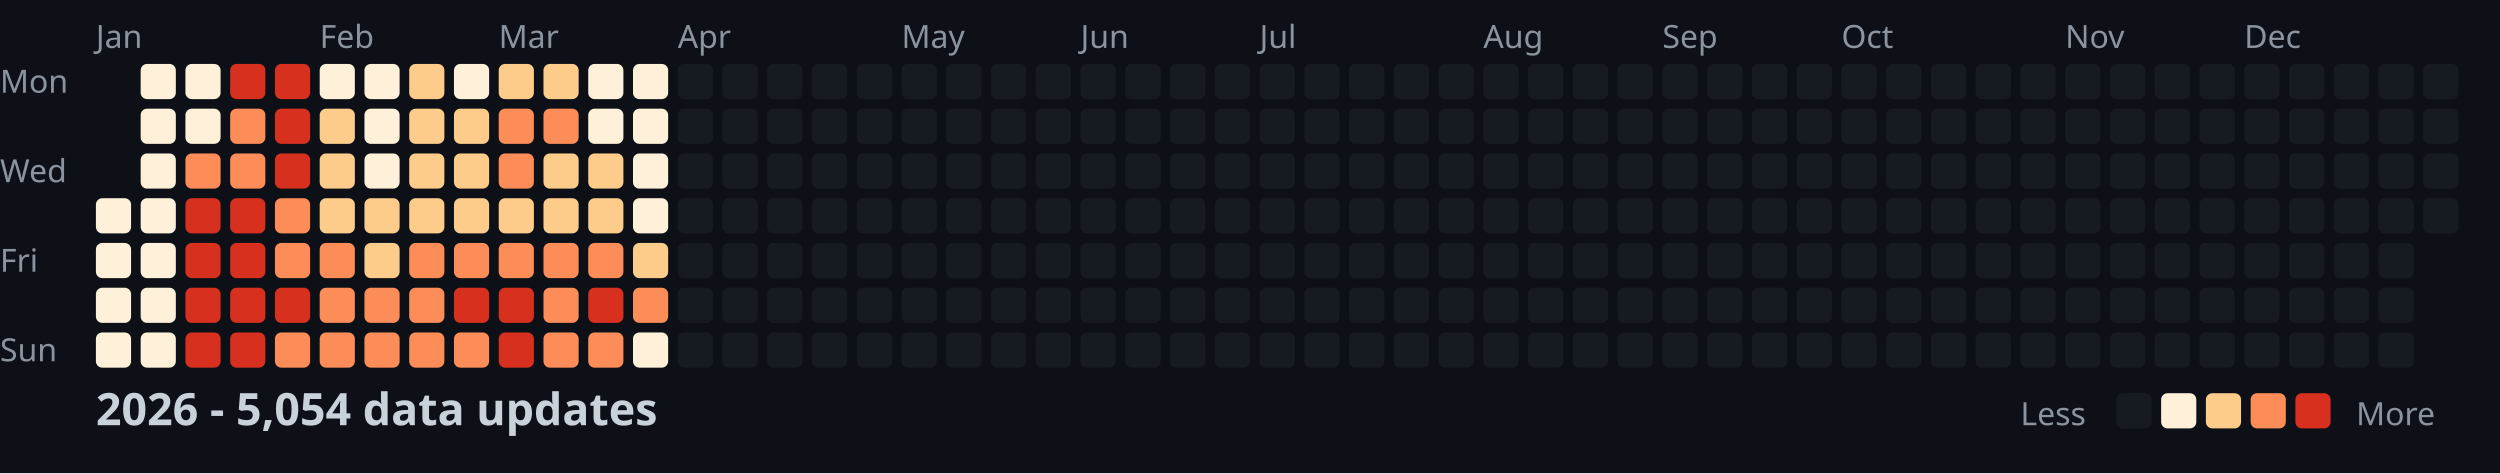
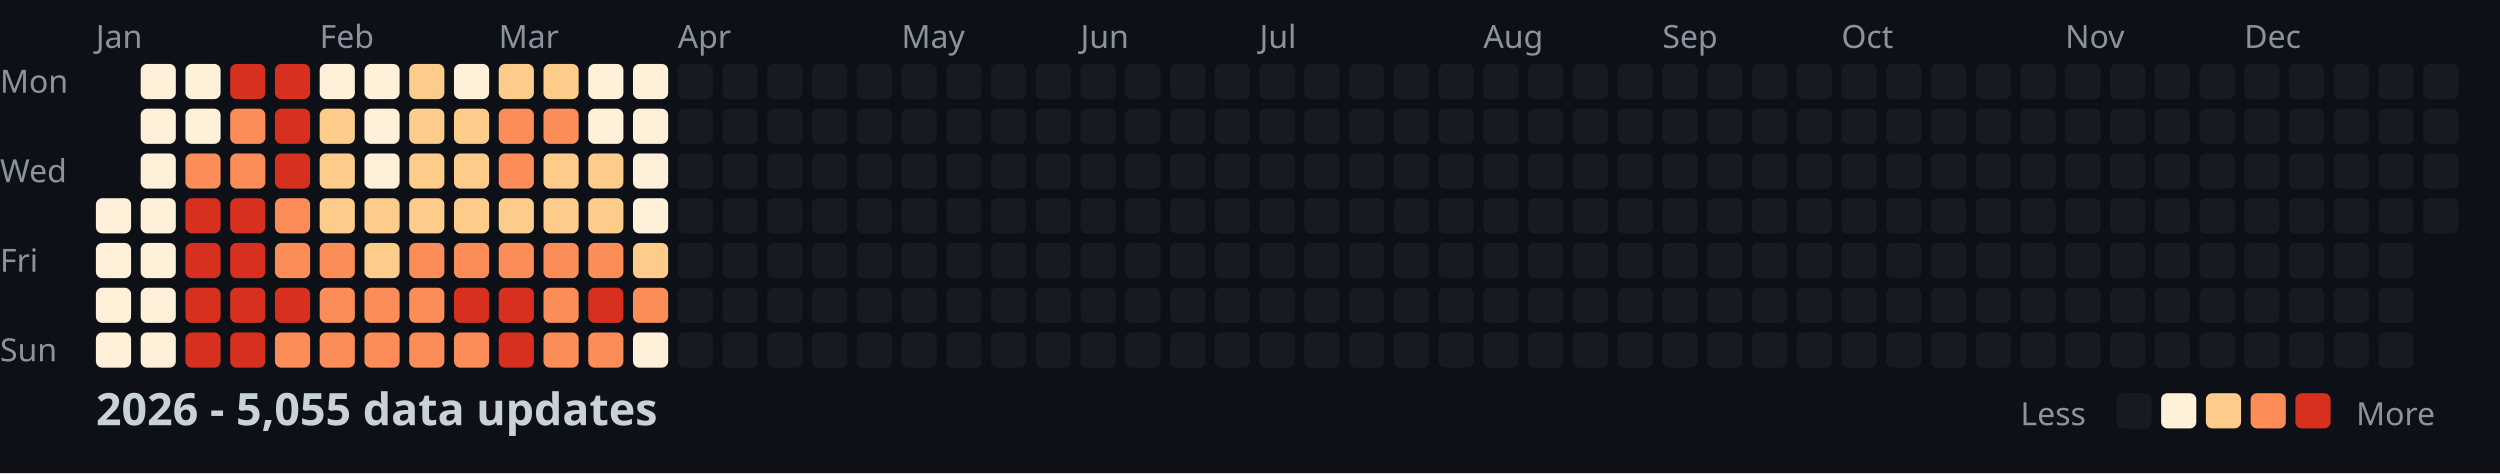
<svg xmlns="http://www.w3.org/2000/svg" width="782" height="148">
  <style>
    .month { font: 10px sans-serif; fill: #8b949e; }
    .day { font: 10px sans-serif; fill: #8b949e; }
    .title { font: bold 14px sans-serif; fill: #c9d1d9; }
    .legend { font: 10px sans-serif; fill: #8b949e; }
  </style>
  <rect width="100%" height="100%" fill="#0d1117" />
  <text x="0" y="29" class="day">Mon</text>
  <text x="0" y="57" class="day">Wed</text>
  <text x="0" y="85" class="day">Fri</text>
  <text x="0" y="113" class="day">Sun</text>
  <text x="30" y="15" class="month">Jan</text>
  <text x="100" y="15" class="month">Feb</text>
  <text x="156" y="15" class="month">Mar</text>
  <text x="212" y="15" class="month">Apr</text>
  <text x="282" y="15" class="month">May</text>
  <text x="338" y="15" class="month">Jun</text>
  <text x="394" y="15" class="month">Jul</text>
  <text x="464" y="15" class="month">Aug</text>
  <text x="520" y="15" class="month">Sep</text>
  <text x="576" y="15" class="month">Oct</text>
  <text x="646" y="15" class="month">Nov</text>
  <text x="702" y="15" class="month">Dec</text>
  <rect x="30" y="62" width="11" height="11" fill="#fef0d9" rx="2" />
  <rect x="30" y="76" width="11" height="11" fill="#fef0d9" rx="2" />
  <rect x="30" y="90" width="11" height="11" fill="#fef0d9" rx="2" />
  <rect x="30" y="104" width="11" height="11" fill="#fef0d9" rx="2" />
  <rect x="44" y="20" width="11" height="11" fill="#fef0d9" rx="2" />
  <rect x="44" y="34" width="11" height="11" fill="#fef0d9" rx="2" />
  <rect x="44" y="48" width="11" height="11" fill="#fef0d9" rx="2" />
  <rect x="44" y="62" width="11" height="11" fill="#fef0d9" rx="2" />
  <rect x="44" y="76" width="11" height="11" fill="#fef0d9" rx="2" />
  <rect x="44" y="90" width="11" height="11" fill="#fef0d9" rx="2" />
  <rect x="44" y="104" width="11" height="11" fill="#fef0d9" rx="2" />
  <rect x="58" y="20" width="11" height="11" fill="#fef0d9" rx="2" />
  <rect x="58" y="34" width="11" height="11" fill="#fef0d9" rx="2" />
  <rect x="58" y="48" width="11" height="11" fill="#fc8d59" rx="2" />
  <rect x="58" y="62" width="11" height="11" fill="#d7301f" rx="2" />
  <rect x="58" y="76" width="11" height="11" fill="#d7301f" rx="2" />
  <rect x="58" y="90" width="11" height="11" fill="#d7301f" rx="2" />
  <rect x="58" y="104" width="11" height="11" fill="#d7301f" rx="2" />
  <rect x="72" y="20" width="11" height="11" fill="#d7301f" rx="2" />
  <rect x="72" y="34" width="11" height="11" fill="#fc8d59" rx="2" />
  <rect x="72" y="48" width="11" height="11" fill="#fc8d59" rx="2" />
  <rect x="72" y="62" width="11" height="11" fill="#d7301f" rx="2" />
  <rect x="72" y="76" width="11" height="11" fill="#d7301f" rx="2" />
  <rect x="72" y="90" width="11" height="11" fill="#d7301f" rx="2" />
  <rect x="72" y="104" width="11" height="11" fill="#d7301f" rx="2" />
  <rect x="86" y="20" width="11" height="11" fill="#d7301f" rx="2" />
  <rect x="86" y="34" width="11" height="11" fill="#d7301f" rx="2" />
  <rect x="86" y="48" width="11" height="11" fill="#d7301f" rx="2" />
  <rect x="86" y="62" width="11" height="11" fill="#fc8d59" rx="2" />
  <rect x="86" y="76" width="11" height="11" fill="#fc8d59" rx="2" />
  <rect x="86" y="90" width="11" height="11" fill="#d7301f" rx="2" />
  <rect x="86" y="104" width="11" height="11" fill="#fc8d59" rx="2" />
  <rect x="100" y="20" width="11" height="11" fill="#fef0d9" rx="2" />
  <rect x="100" y="34" width="11" height="11" fill="#fdcc8a" rx="2" />
  <rect x="100" y="48" width="11" height="11" fill="#fdcc8a" rx="2" />
  <rect x="100" y="62" width="11" height="11" fill="#fdcc8a" rx="2" />
  <rect x="100" y="76" width="11" height="11" fill="#fc8d59" rx="2" />
  <rect x="100" y="90" width="11" height="11" fill="#fc8d59" rx="2" />
  <rect x="100" y="104" width="11" height="11" fill="#fc8d59" rx="2" />
  <rect x="114" y="20" width="11" height="11" fill="#fef0d9" rx="2" />
  <rect x="114" y="34" width="11" height="11" fill="#fef0d9" rx="2" />
  <rect x="114" y="48" width="11" height="11" fill="#fef0d9" rx="2" />
  <rect x="114" y="62" width="11" height="11" fill="#fdcc8a" rx="2" />
  <rect x="114" y="76" width="11" height="11" fill="#fdcc8a" rx="2" />
  <rect x="114" y="90" width="11" height="11" fill="#fc8d59" rx="2" />
  <rect x="114" y="104" width="11" height="11" fill="#fc8d59" rx="2" />
  <rect x="128" y="20" width="11" height="11" fill="#fdcc8a" rx="2" />
  <rect x="128" y="34" width="11" height="11" fill="#fdcc8a" rx="2" />
  <rect x="128" y="48" width="11" height="11" fill="#fdcc8a" rx="2" />
  <rect x="128" y="62" width="11" height="11" fill="#fdcc8a" rx="2" />
  <rect x="128" y="76" width="11" height="11" fill="#fc8d59" rx="2" />
  <rect x="128" y="90" width="11" height="11" fill="#fc8d59" rx="2" />
  <rect x="128" y="104" width="11" height="11" fill="#fc8d59" rx="2" />
  <rect x="142" y="20" width="11" height="11" fill="#fef0d9" rx="2" />
  <rect x="142" y="34" width="11" height="11" fill="#fdcc8a" rx="2" />
  <rect x="142" y="48" width="11" height="11" fill="#fdcc8a" rx="2" />
  <rect x="142" y="62" width="11" height="11" fill="#fdcc8a" rx="2" />
  <rect x="142" y="76" width="11" height="11" fill="#fc8d59" rx="2" />
  <rect x="142" y="90" width="11" height="11" fill="#d7301f" rx="2" />
  <rect x="142" y="104" width="11" height="11" fill="#fc8d59" rx="2" />
  <rect x="156" y="20" width="11" height="11" fill="#fdcc8a" rx="2" />
  <rect x="156" y="34" width="11" height="11" fill="#fc8d59" rx="2" />
  <rect x="156" y="48" width="11" height="11" fill="#fc8d59" rx="2" />
  <rect x="156" y="62" width="11" height="11" fill="#fdcc8a" rx="2" />
  <rect x="156" y="76" width="11" height="11" fill="#fc8d59" rx="2" />
  <rect x="156" y="90" width="11" height="11" fill="#d7301f" rx="2" />
  <rect x="156" y="104" width="11" height="11" fill="#d7301f" rx="2" />
  <rect x="170" y="20" width="11" height="11" fill="#fdcc8a" rx="2" />
  <rect x="170" y="34" width="11" height="11" fill="#fc8d59" rx="2" />
  <rect x="170" y="48" width="11" height="11" fill="#fdcc8a" rx="2" />
  <rect x="170" y="62" width="11" height="11" fill="#fdcc8a" rx="2" />
  <rect x="170" y="76" width="11" height="11" fill="#fc8d59" rx="2" />
  <rect x="170" y="90" width="11" height="11" fill="#fc8d59" rx="2" />
  <rect x="170" y="104" width="11" height="11" fill="#fc8d59" rx="2" />
  <rect x="184" y="20" width="11" height="11" fill="#fef0d9" rx="2" />
  <rect x="184" y="34" width="11" height="11" fill="#fef0d9" rx="2" />
  <rect x="184" y="48" width="11" height="11" fill="#fdcc8a" rx="2" />
  <rect x="184" y="62" width="11" height="11" fill="#fdcc8a" rx="2" />
  <rect x="184" y="76" width="11" height="11" fill="#fc8d59" rx="2" />
  <rect x="184" y="90" width="11" height="11" fill="#d7301f" rx="2" />
  <rect x="184" y="104" width="11" height="11" fill="#fc8d59" rx="2" />
  <rect x="198" y="20" width="11" height="11" fill="#fef0d9" rx="2" />
  <rect x="198" y="34" width="11" height="11" fill="#fef0d9" rx="2" />
  <rect x="198" y="48" width="11" height="11" fill="#fef0d9" rx="2" />
  <rect x="198" y="62" width="11" height="11" fill="#fef0d9" rx="2" />
  <rect x="198" y="76" width="11" height="11" fill="#fdcc8a" rx="2" />
  <rect x="198" y="90" width="11" height="11" fill="#fc8d59" rx="2" />
  <rect x="198" y="104" width="11" height="11" fill="#fef0d9" rx="2" />
  <rect x="212" y="20" width="11" height="11" fill="#161b22" rx="2" />
  <rect x="212" y="34" width="11" height="11" fill="#161b22" rx="2" />
  <rect x="212" y="48" width="11" height="11" fill="#161b22" rx="2" />
  <rect x="212" y="62" width="11" height="11" fill="#161b22" rx="2" />
  <rect x="212" y="76" width="11" height="11" fill="#161b22" rx="2" />
  <rect x="212" y="90" width="11" height="11" fill="#161b22" rx="2" />
  <rect x="212" y="104" width="11" height="11" fill="#161b22" rx="2" />
  <rect x="226" y="20" width="11" height="11" fill="#161b22" rx="2" />
  <rect x="226" y="34" width="11" height="11" fill="#161b22" rx="2" />
  <rect x="226" y="48" width="11" height="11" fill="#161b22" rx="2" />
  <rect x="226" y="62" width="11" height="11" fill="#161b22" rx="2" />
  <rect x="226" y="76" width="11" height="11" fill="#161b22" rx="2" />
  <rect x="226" y="90" width="11" height="11" fill="#161b22" rx="2" />
  <rect x="226" y="104" width="11" height="11" fill="#161b22" rx="2" />
  <rect x="240" y="20" width="11" height="11" fill="#161b22" rx="2" />
  <rect x="240" y="34" width="11" height="11" fill="#161b22" rx="2" />
  <rect x="240" y="48" width="11" height="11" fill="#161b22" rx="2" />
  <rect x="240" y="62" width="11" height="11" fill="#161b22" rx="2" />
  <rect x="240" y="76" width="11" height="11" fill="#161b22" rx="2" />
  <rect x="240" y="90" width="11" height="11" fill="#161b22" rx="2" />
  <rect x="240" y="104" width="11" height="11" fill="#161b22" rx="2" />
  <rect x="254" y="20" width="11" height="11" fill="#161b22" rx="2" />
  <rect x="254" y="34" width="11" height="11" fill="#161b22" rx="2" />
  <rect x="254" y="48" width="11" height="11" fill="#161b22" rx="2" />
  <rect x="254" y="62" width="11" height="11" fill="#161b22" rx="2" />
  <rect x="254" y="76" width="11" height="11" fill="#161b22" rx="2" />
  <rect x="254" y="90" width="11" height="11" fill="#161b22" rx="2" />
  <rect x="254" y="104" width="11" height="11" fill="#161b22" rx="2" />
  <rect x="268" y="20" width="11" height="11" fill="#161b22" rx="2" />
  <rect x="268" y="34" width="11" height="11" fill="#161b22" rx="2" />
  <rect x="268" y="48" width="11" height="11" fill="#161b22" rx="2" />
  <rect x="268" y="62" width="11" height="11" fill="#161b22" rx="2" />
  <rect x="268" y="76" width="11" height="11" fill="#161b22" rx="2" />
  <rect x="268" y="90" width="11" height="11" fill="#161b22" rx="2" />
  <rect x="268" y="104" width="11" height="11" fill="#161b22" rx="2" />
  <rect x="282" y="20" width="11" height="11" fill="#161b22" rx="2" />
  <rect x="282" y="34" width="11" height="11" fill="#161b22" rx="2" />
  <rect x="282" y="48" width="11" height="11" fill="#161b22" rx="2" />
  <rect x="282" y="62" width="11" height="11" fill="#161b22" rx="2" />
  <rect x="282" y="76" width="11" height="11" fill="#161b22" rx="2" />
  <rect x="282" y="90" width="11" height="11" fill="#161b22" rx="2" />
  <rect x="282" y="104" width="11" height="11" fill="#161b22" rx="2" />
  <rect x="296" y="20" width="11" height="11" fill="#161b22" rx="2" />
  <rect x="296" y="34" width="11" height="11" fill="#161b22" rx="2" />
  <rect x="296" y="48" width="11" height="11" fill="#161b22" rx="2" />
  <rect x="296" y="62" width="11" height="11" fill="#161b22" rx="2" />
  <rect x="296" y="76" width="11" height="11" fill="#161b22" rx="2" />
  <rect x="296" y="90" width="11" height="11" fill="#161b22" rx="2" />
  <rect x="296" y="104" width="11" height="11" fill="#161b22" rx="2" />
  <rect x="310" y="20" width="11" height="11" fill="#161b22" rx="2" />
  <rect x="310" y="34" width="11" height="11" fill="#161b22" rx="2" />
  <rect x="310" y="48" width="11" height="11" fill="#161b22" rx="2" />
  <rect x="310" y="62" width="11" height="11" fill="#161b22" rx="2" />
  <rect x="310" y="76" width="11" height="11" fill="#161b22" rx="2" />
  <rect x="310" y="90" width="11" height="11" fill="#161b22" rx="2" />
  <rect x="310" y="104" width="11" height="11" fill="#161b22" rx="2" />
  <rect x="324" y="20" width="11" height="11" fill="#161b22" rx="2" />
  <rect x="324" y="34" width="11" height="11" fill="#161b22" rx="2" />
  <rect x="324" y="48" width="11" height="11" fill="#161b22" rx="2" />
  <rect x="324" y="62" width="11" height="11" fill="#161b22" rx="2" />
  <rect x="324" y="76" width="11" height="11" fill="#161b22" rx="2" />
  <rect x="324" y="90" width="11" height="11" fill="#161b22" rx="2" />
  <rect x="324" y="104" width="11" height="11" fill="#161b22" rx="2" />
  <rect x="338" y="20" width="11" height="11" fill="#161b22" rx="2" />
  <rect x="338" y="34" width="11" height="11" fill="#161b22" rx="2" />
  <rect x="338" y="48" width="11" height="11" fill="#161b22" rx="2" />
  <rect x="338" y="62" width="11" height="11" fill="#161b22" rx="2" />
  <rect x="338" y="76" width="11" height="11" fill="#161b22" rx="2" />
  <rect x="338" y="90" width="11" height="11" fill="#161b22" rx="2" />
  <rect x="338" y="104" width="11" height="11" fill="#161b22" rx="2" />
  <rect x="352" y="20" width="11" height="11" fill="#161b22" rx="2" />
  <rect x="352" y="34" width="11" height="11" fill="#161b22" rx="2" />
  <rect x="352" y="48" width="11" height="11" fill="#161b22" rx="2" />
  <rect x="352" y="62" width="11" height="11" fill="#161b22" rx="2" />
  <rect x="352" y="76" width="11" height="11" fill="#161b22" rx="2" />
  <rect x="352" y="90" width="11" height="11" fill="#161b22" rx="2" />
  <rect x="352" y="104" width="11" height="11" fill="#161b22" rx="2" />
  <rect x="366" y="20" width="11" height="11" fill="#161b22" rx="2" />
  <rect x="366" y="34" width="11" height="11" fill="#161b22" rx="2" />
  <rect x="366" y="48" width="11" height="11" fill="#161b22" rx="2" />
  <rect x="366" y="62" width="11" height="11" fill="#161b22" rx="2" />
  <rect x="366" y="76" width="11" height="11" fill="#161b22" rx="2" />
  <rect x="366" y="90" width="11" height="11" fill="#161b22" rx="2" />
  <rect x="366" y="104" width="11" height="11" fill="#161b22" rx="2" />
  <rect x="380" y="20" width="11" height="11" fill="#161b22" rx="2" />
  <rect x="380" y="34" width="11" height="11" fill="#161b22" rx="2" />
  <rect x="380" y="48" width="11" height="11" fill="#161b22" rx="2" />
  <rect x="380" y="62" width="11" height="11" fill="#161b22" rx="2" />
  <rect x="380" y="76" width="11" height="11" fill="#161b22" rx="2" />
  <rect x="380" y="90" width="11" height="11" fill="#161b22" rx="2" />
  <rect x="380" y="104" width="11" height="11" fill="#161b22" rx="2" />
  <rect x="394" y="20" width="11" height="11" fill="#161b22" rx="2" />
  <rect x="394" y="34" width="11" height="11" fill="#161b22" rx="2" />
  <rect x="394" y="48" width="11" height="11" fill="#161b22" rx="2" />
  <rect x="394" y="62" width="11" height="11" fill="#161b22" rx="2" />
  <rect x="394" y="76" width="11" height="11" fill="#161b22" rx="2" />
  <rect x="394" y="90" width="11" height="11" fill="#161b22" rx="2" />
  <rect x="394" y="104" width="11" height="11" fill="#161b22" rx="2" />
  <rect x="408" y="20" width="11" height="11" fill="#161b22" rx="2" />
  <rect x="408" y="34" width="11" height="11" fill="#161b22" rx="2" />
  <rect x="408" y="48" width="11" height="11" fill="#161b22" rx="2" />
  <rect x="408" y="62" width="11" height="11" fill="#161b22" rx="2" />
  <rect x="408" y="76" width="11" height="11" fill="#161b22" rx="2" />
  <rect x="408" y="90" width="11" height="11" fill="#161b22" rx="2" />
  <rect x="408" y="104" width="11" height="11" fill="#161b22" rx="2" />
  <rect x="422" y="20" width="11" height="11" fill="#161b22" rx="2" />
  <rect x="422" y="34" width="11" height="11" fill="#161b22" rx="2" />
  <rect x="422" y="48" width="11" height="11" fill="#161b22" rx="2" />
  <rect x="422" y="62" width="11" height="11" fill="#161b22" rx="2" />
  <rect x="422" y="76" width="11" height="11" fill="#161b22" rx="2" />
  <rect x="422" y="90" width="11" height="11" fill="#161b22" rx="2" />
  <rect x="422" y="104" width="11" height="11" fill="#161b22" rx="2" />
  <rect x="436" y="20" width="11" height="11" fill="#161b22" rx="2" />
  <rect x="436" y="34" width="11" height="11" fill="#161b22" rx="2" />
  <rect x="436" y="48" width="11" height="11" fill="#161b22" rx="2" />
  <rect x="436" y="62" width="11" height="11" fill="#161b22" rx="2" />
  <rect x="436" y="76" width="11" height="11" fill="#161b22" rx="2" />
  <rect x="436" y="90" width="11" height="11" fill="#161b22" rx="2" />
  <rect x="436" y="104" width="11" height="11" fill="#161b22" rx="2" />
  <rect x="450" y="20" width="11" height="11" fill="#161b22" rx="2" />
  <rect x="450" y="34" width="11" height="11" fill="#161b22" rx="2" />
  <rect x="450" y="48" width="11" height="11" fill="#161b22" rx="2" />
  <rect x="450" y="62" width="11" height="11" fill="#161b22" rx="2" />
  <rect x="450" y="76" width="11" height="11" fill="#161b22" rx="2" />
  <rect x="450" y="90" width="11" height="11" fill="#161b22" rx="2" />
  <rect x="450" y="104" width="11" height="11" fill="#161b22" rx="2" />
  <rect x="464" y="20" width="11" height="11" fill="#161b22" rx="2" />
  <rect x="464" y="34" width="11" height="11" fill="#161b22" rx="2" />
  <rect x="464" y="48" width="11" height="11" fill="#161b22" rx="2" />
  <rect x="464" y="62" width="11" height="11" fill="#161b22" rx="2" />
  <rect x="464" y="76" width="11" height="11" fill="#161b22" rx="2" />
  <rect x="464" y="90" width="11" height="11" fill="#161b22" rx="2" />
  <rect x="464" y="104" width="11" height="11" fill="#161b22" rx="2" />
  <rect x="478" y="20" width="11" height="11" fill="#161b22" rx="2" />
  <rect x="478" y="34" width="11" height="11" fill="#161b22" rx="2" />
  <rect x="478" y="48" width="11" height="11" fill="#161b22" rx="2" />
  <rect x="478" y="62" width="11" height="11" fill="#161b22" rx="2" />
  <rect x="478" y="76" width="11" height="11" fill="#161b22" rx="2" />
  <rect x="478" y="90" width="11" height="11" fill="#161b22" rx="2" />
  <rect x="478" y="104" width="11" height="11" fill="#161b22" rx="2" />
  <rect x="492" y="20" width="11" height="11" fill="#161b22" rx="2" />
  <rect x="492" y="34" width="11" height="11" fill="#161b22" rx="2" />
  <rect x="492" y="48" width="11" height="11" fill="#161b22" rx="2" />
  <rect x="492" y="62" width="11" height="11" fill="#161b22" rx="2" />
  <rect x="492" y="76" width="11" height="11" fill="#161b22" rx="2" />
  <rect x="492" y="90" width="11" height="11" fill="#161b22" rx="2" />
  <rect x="492" y="104" width="11" height="11" fill="#161b22" rx="2" />
  <rect x="506" y="20" width="11" height="11" fill="#161b22" rx="2" />
  <rect x="506" y="34" width="11" height="11" fill="#161b22" rx="2" />
  <rect x="506" y="48" width="11" height="11" fill="#161b22" rx="2" />
  <rect x="506" y="62" width="11" height="11" fill="#161b22" rx="2" />
  <rect x="506" y="76" width="11" height="11" fill="#161b22" rx="2" />
  <rect x="506" y="90" width="11" height="11" fill="#161b22" rx="2" />
  <rect x="506" y="104" width="11" height="11" fill="#161b22" rx="2" />
  <rect x="520" y="20" width="11" height="11" fill="#161b22" rx="2" />
  <rect x="520" y="34" width="11" height="11" fill="#161b22" rx="2" />
  <rect x="520" y="48" width="11" height="11" fill="#161b22" rx="2" />
  <rect x="520" y="62" width="11" height="11" fill="#161b22" rx="2" />
  <rect x="520" y="76" width="11" height="11" fill="#161b22" rx="2" />
  <rect x="520" y="90" width="11" height="11" fill="#161b22" rx="2" />
  <rect x="520" y="104" width="11" height="11" fill="#161b22" rx="2" />
  <rect x="534" y="20" width="11" height="11" fill="#161b22" rx="2" />
  <rect x="534" y="34" width="11" height="11" fill="#161b22" rx="2" />
  <rect x="534" y="48" width="11" height="11" fill="#161b22" rx="2" />
  <rect x="534" y="62" width="11" height="11" fill="#161b22" rx="2" />
  <rect x="534" y="76" width="11" height="11" fill="#161b22" rx="2" />
  <rect x="534" y="90" width="11" height="11" fill="#161b22" rx="2" />
  <rect x="534" y="104" width="11" height="11" fill="#161b22" rx="2" />
  <rect x="548" y="20" width="11" height="11" fill="#161b22" rx="2" />
  <rect x="548" y="34" width="11" height="11" fill="#161b22" rx="2" />
  <rect x="548" y="48" width="11" height="11" fill="#161b22" rx="2" />
  <rect x="548" y="62" width="11" height="11" fill="#161b22" rx="2" />
  <rect x="548" y="76" width="11" height="11" fill="#161b22" rx="2" />
  <rect x="548" y="90" width="11" height="11" fill="#161b22" rx="2" />
  <rect x="548" y="104" width="11" height="11" fill="#161b22" rx="2" />
  <rect x="562" y="20" width="11" height="11" fill="#161b22" rx="2" />
  <rect x="562" y="34" width="11" height="11" fill="#161b22" rx="2" />
  <rect x="562" y="48" width="11" height="11" fill="#161b22" rx="2" />
  <rect x="562" y="62" width="11" height="11" fill="#161b22" rx="2" />
  <rect x="562" y="76" width="11" height="11" fill="#161b22" rx="2" />
  <rect x="562" y="90" width="11" height="11" fill="#161b22" rx="2" />
  <rect x="562" y="104" width="11" height="11" fill="#161b22" rx="2" />
  <rect x="576" y="20" width="11" height="11" fill="#161b22" rx="2" />
  <rect x="576" y="34" width="11" height="11" fill="#161b22" rx="2" />
  <rect x="576" y="48" width="11" height="11" fill="#161b22" rx="2" />
  <rect x="576" y="62" width="11" height="11" fill="#161b22" rx="2" />
  <rect x="576" y="76" width="11" height="11" fill="#161b22" rx="2" />
  <rect x="576" y="90" width="11" height="11" fill="#161b22" rx="2" />
  <rect x="576" y="104" width="11" height="11" fill="#161b22" rx="2" />
  <rect x="590" y="20" width="11" height="11" fill="#161b22" rx="2" />
  <rect x="590" y="34" width="11" height="11" fill="#161b22" rx="2" />
  <rect x="590" y="48" width="11" height="11" fill="#161b22" rx="2" />
  <rect x="590" y="62" width="11" height="11" fill="#161b22" rx="2" />
  <rect x="590" y="76" width="11" height="11" fill="#161b22" rx="2" />
  <rect x="590" y="90" width="11" height="11" fill="#161b22" rx="2" />
  <rect x="590" y="104" width="11" height="11" fill="#161b22" rx="2" />
  <rect x="604" y="20" width="11" height="11" fill="#161b22" rx="2" />
  <rect x="604" y="34" width="11" height="11" fill="#161b22" rx="2" />
  <rect x="604" y="48" width="11" height="11" fill="#161b22" rx="2" />
  <rect x="604" y="62" width="11" height="11" fill="#161b22" rx="2" />
  <rect x="604" y="76" width="11" height="11" fill="#161b22" rx="2" />
  <rect x="604" y="90" width="11" height="11" fill="#161b22" rx="2" />
  <rect x="604" y="104" width="11" height="11" fill="#161b22" rx="2" />
  <rect x="618" y="20" width="11" height="11" fill="#161b22" rx="2" />
  <rect x="618" y="34" width="11" height="11" fill="#161b22" rx="2" />
  <rect x="618" y="48" width="11" height="11" fill="#161b22" rx="2" />
  <rect x="618" y="62" width="11" height="11" fill="#161b22" rx="2" />
  <rect x="618" y="76" width="11" height="11" fill="#161b22" rx="2" />
  <rect x="618" y="90" width="11" height="11" fill="#161b22" rx="2" />
  <rect x="618" y="104" width="11" height="11" fill="#161b22" rx="2" />
  <rect x="632" y="20" width="11" height="11" fill="#161b22" rx="2" />
  <rect x="632" y="34" width="11" height="11" fill="#161b22" rx="2" />
  <rect x="632" y="48" width="11" height="11" fill="#161b22" rx="2" />
  <rect x="632" y="62" width="11" height="11" fill="#161b22" rx="2" />
  <rect x="632" y="76" width="11" height="11" fill="#161b22" rx="2" />
  <rect x="632" y="90" width="11" height="11" fill="#161b22" rx="2" />
  <rect x="632" y="104" width="11" height="11" fill="#161b22" rx="2" />
  <rect x="646" y="20" width="11" height="11" fill="#161b22" rx="2" />
  <rect x="646" y="34" width="11" height="11" fill="#161b22" rx="2" />
  <rect x="646" y="48" width="11" height="11" fill="#161b22" rx="2" />
  <rect x="646" y="62" width="11" height="11" fill="#161b22" rx="2" />
  <rect x="646" y="76" width="11" height="11" fill="#161b22" rx="2" />
  <rect x="646" y="90" width="11" height="11" fill="#161b22" rx="2" />
  <rect x="646" y="104" width="11" height="11" fill="#161b22" rx="2" />
  <rect x="660" y="20" width="11" height="11" fill="#161b22" rx="2" />
  <rect x="660" y="34" width="11" height="11" fill="#161b22" rx="2" />
  <rect x="660" y="48" width="11" height="11" fill="#161b22" rx="2" />
  <rect x="660" y="62" width="11" height="11" fill="#161b22" rx="2" />
  <rect x="660" y="76" width="11" height="11" fill="#161b22" rx="2" />
  <rect x="660" y="90" width="11" height="11" fill="#161b22" rx="2" />
  <rect x="660" y="104" width="11" height="11" fill="#161b22" rx="2" />
  <rect x="674" y="20" width="11" height="11" fill="#161b22" rx="2" />
  <rect x="674" y="34" width="11" height="11" fill="#161b22" rx="2" />
  <rect x="674" y="48" width="11" height="11" fill="#161b22" rx="2" />
  <rect x="674" y="62" width="11" height="11" fill="#161b22" rx="2" />
  <rect x="674" y="76" width="11" height="11" fill="#161b22" rx="2" />
  <rect x="674" y="90" width="11" height="11" fill="#161b22" rx="2" />
  <rect x="674" y="104" width="11" height="11" fill="#161b22" rx="2" />
  <rect x="688" y="20" width="11" height="11" fill="#161b22" rx="2" />
  <rect x="688" y="34" width="11" height="11" fill="#161b22" rx="2" />
  <rect x="688" y="48" width="11" height="11" fill="#161b22" rx="2" />
  <rect x="688" y="62" width="11" height="11" fill="#161b22" rx="2" />
  <rect x="688" y="76" width="11" height="11" fill="#161b22" rx="2" />
  <rect x="688" y="90" width="11" height="11" fill="#161b22" rx="2" />
  <rect x="688" y="104" width="11" height="11" fill="#161b22" rx="2" />
  <rect x="702" y="20" width="11" height="11" fill="#161b22" rx="2" />
  <rect x="702" y="34" width="11" height="11" fill="#161b22" rx="2" />
  <rect x="702" y="48" width="11" height="11" fill="#161b22" rx="2" />
  <rect x="702" y="62" width="11" height="11" fill="#161b22" rx="2" />
  <rect x="702" y="76" width="11" height="11" fill="#161b22" rx="2" />
  <rect x="702" y="90" width="11" height="11" fill="#161b22" rx="2" />
  <rect x="702" y="104" width="11" height="11" fill="#161b22" rx="2" />
  <rect x="716" y="20" width="11" height="11" fill="#161b22" rx="2" />
  <rect x="716" y="34" width="11" height="11" fill="#161b22" rx="2" />
  <rect x="716" y="48" width="11" height="11" fill="#161b22" rx="2" />
  <rect x="716" y="62" width="11" height="11" fill="#161b22" rx="2" />
  <rect x="716" y="76" width="11" height="11" fill="#161b22" rx="2" />
  <rect x="716" y="90" width="11" height="11" fill="#161b22" rx="2" />
  <rect x="716" y="104" width="11" height="11" fill="#161b22" rx="2" />
  <rect x="730" y="20" width="11" height="11" fill="#161b22" rx="2" />
  <rect x="730" y="34" width="11" height="11" fill="#161b22" rx="2" />
  <rect x="730" y="48" width="11" height="11" fill="#161b22" rx="2" />
  <rect x="730" y="62" width="11" height="11" fill="#161b22" rx="2" />
  <rect x="730" y="76" width="11" height="11" fill="#161b22" rx="2" />
  <rect x="730" y="90" width="11" height="11" fill="#161b22" rx="2" />
  <rect x="730" y="104" width="11" height="11" fill="#161b22" rx="2" />
  <rect x="744" y="20" width="11" height="11" fill="#161b22" rx="2" />
  <rect x="744" y="34" width="11" height="11" fill="#161b22" rx="2" />
  <rect x="744" y="48" width="11" height="11" fill="#161b22" rx="2" />
  <rect x="744" y="62" width="11" height="11" fill="#161b22" rx="2" />
  <rect x="744" y="76" width="11" height="11" fill="#161b22" rx="2" />
  <rect x="744" y="90" width="11" height="11" fill="#161b22" rx="2" />
  <rect x="744" y="104" width="11" height="11" fill="#161b22" rx="2" />
  <rect x="758" y="20" width="11" height="11" fill="#161b22" rx="2" />
  <rect x="758" y="34" width="11" height="11" fill="#161b22" rx="2" />
  <rect x="758" y="48" width="11" height="11" fill="#161b22" rx="2" />
  <rect x="758" y="62" width="11" height="11" fill="#161b22" rx="2" />
-   <text x="30" y="133" class="title">2026 - 5,054 data updates</text>
+   <text x="30" y="133" class="title">2026 - 5,055 data updates</text>
  <text x="632" y="133" class="legend">Less</text>
  <rect x="662" y="123" width="11" height="11" fill="#161b22" rx="2" />
  <rect x="676" y="123" width="11" height="11" fill="#fef0d9" rx="2" />
  <rect x="690" y="123" width="11" height="11" fill="#fdcc8a" rx="2" />
  <rect x="704" y="123" width="11" height="11" fill="#fc8d59" rx="2" />
  <rect x="718" y="123" width="11" height="11" fill="#d7301f" rx="2" />
  <text x="737" y="133" class="legend">More</text>
</svg>
